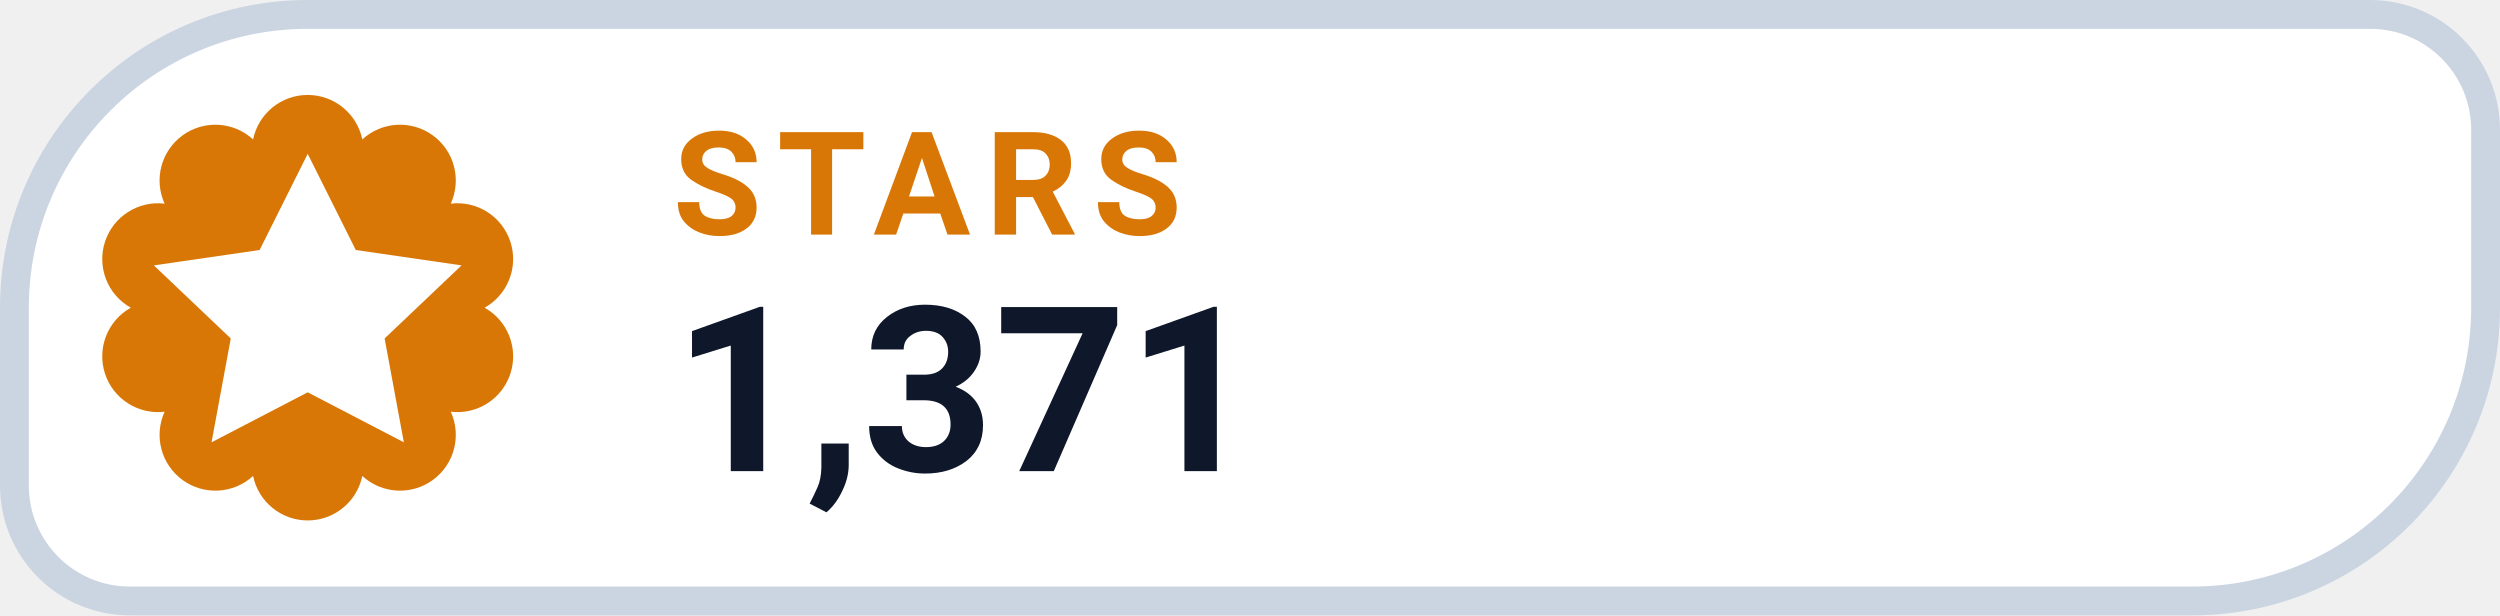
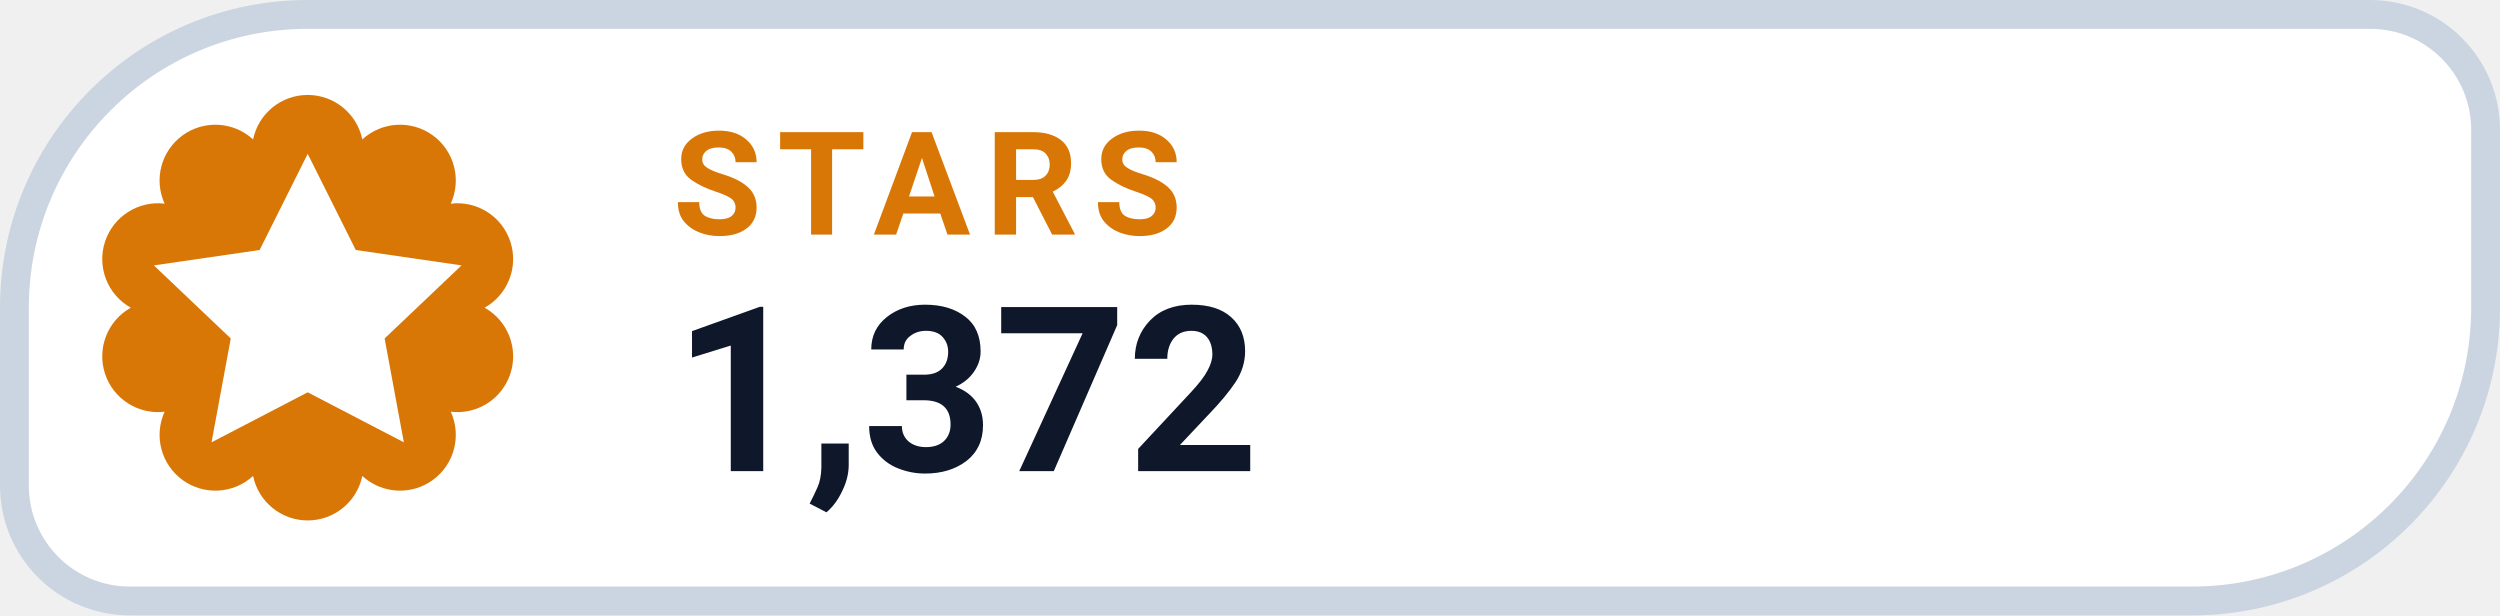
- <svg xmlns="http://www.w3.org/2000/svg" width="130" height="32" viewBox="0 0 130 32" role="img" aria-label="STARS 1,371">
+ <svg xmlns="http://www.w3.org/2000/svg" width="130" height="32" viewBox="0 0 130 32" role="img" aria-label="STARS 1,372">
  <path d="M 16.00 0.75 H 123.25 A 6.00 6.00 0 0 1 129.25 6.75 V 16.00 A 15.25 15.25 0 0 1 114.00 31.25 H 6.75 A 6.00 6.00 0 0 1 0.75 25.25 V 16.00 A 15.25 15.25 0 0 1 16.00 0.75 Z" fill="#FFFFFF" stroke="#CBD5E1" stroke-width="1.5" />
  <path d="M 13.16 7.25 A 2.90 2.90 0 0 1 18.84 7.25 A 2.90 2.90 0 0 1 23.44 10.59 A 2.90 2.90 0 0 1 25.20 16.00 A 2.90 2.90 0 0 1 23.44 21.41 A 2.90 2.90 0 0 1 18.84 24.75 A 2.90 2.90 0 0 1 13.16 24.75 A 2.90 2.90 0 0 1 8.56 21.41 A 2.90 2.90 0 0 1 6.80 16.00 A 2.90 2.90 0 0 1 8.56 10.59 A 2.90 2.90 0 0 1 13.16 7.25 Z" fill="#D97706" />
  <g transform="translate(16 16)" style="color:#FFFFFF;">
    <path d="M0 -8 l2.5 5 5.5 .8 -4 3.8 1 5.4 -5 -2.6 -5 2.6 1 -5.4 -4 -3.8 5.5 -.8 Z" fill="currentColor" />
  </g>
  <text x="35" y="12.2" fill="#D97706" font-family="-apple-system,BlinkMacSystemFont,'Segoe UI',Roboto,Helvetica,Arial,sans-serif" font-size="7.5" font-weight="700" letter-spacing=".8">STARS</text>
-   <text x="35" y="24.5" fill="#0F172A" font-family="-apple-system,BlinkMacSystemFont,'Segoe UI',Roboto,Helvetica,Arial,sans-serif" font-size="12" font-weight="750">1,371</text>
+   <text x="35" y="24.5" fill="#0F172A" font-family="-apple-system,BlinkMacSystemFont,'Segoe UI',Roboto,Helvetica,Arial,sans-serif" font-size="12" font-weight="750">1,372</text>
</svg>
